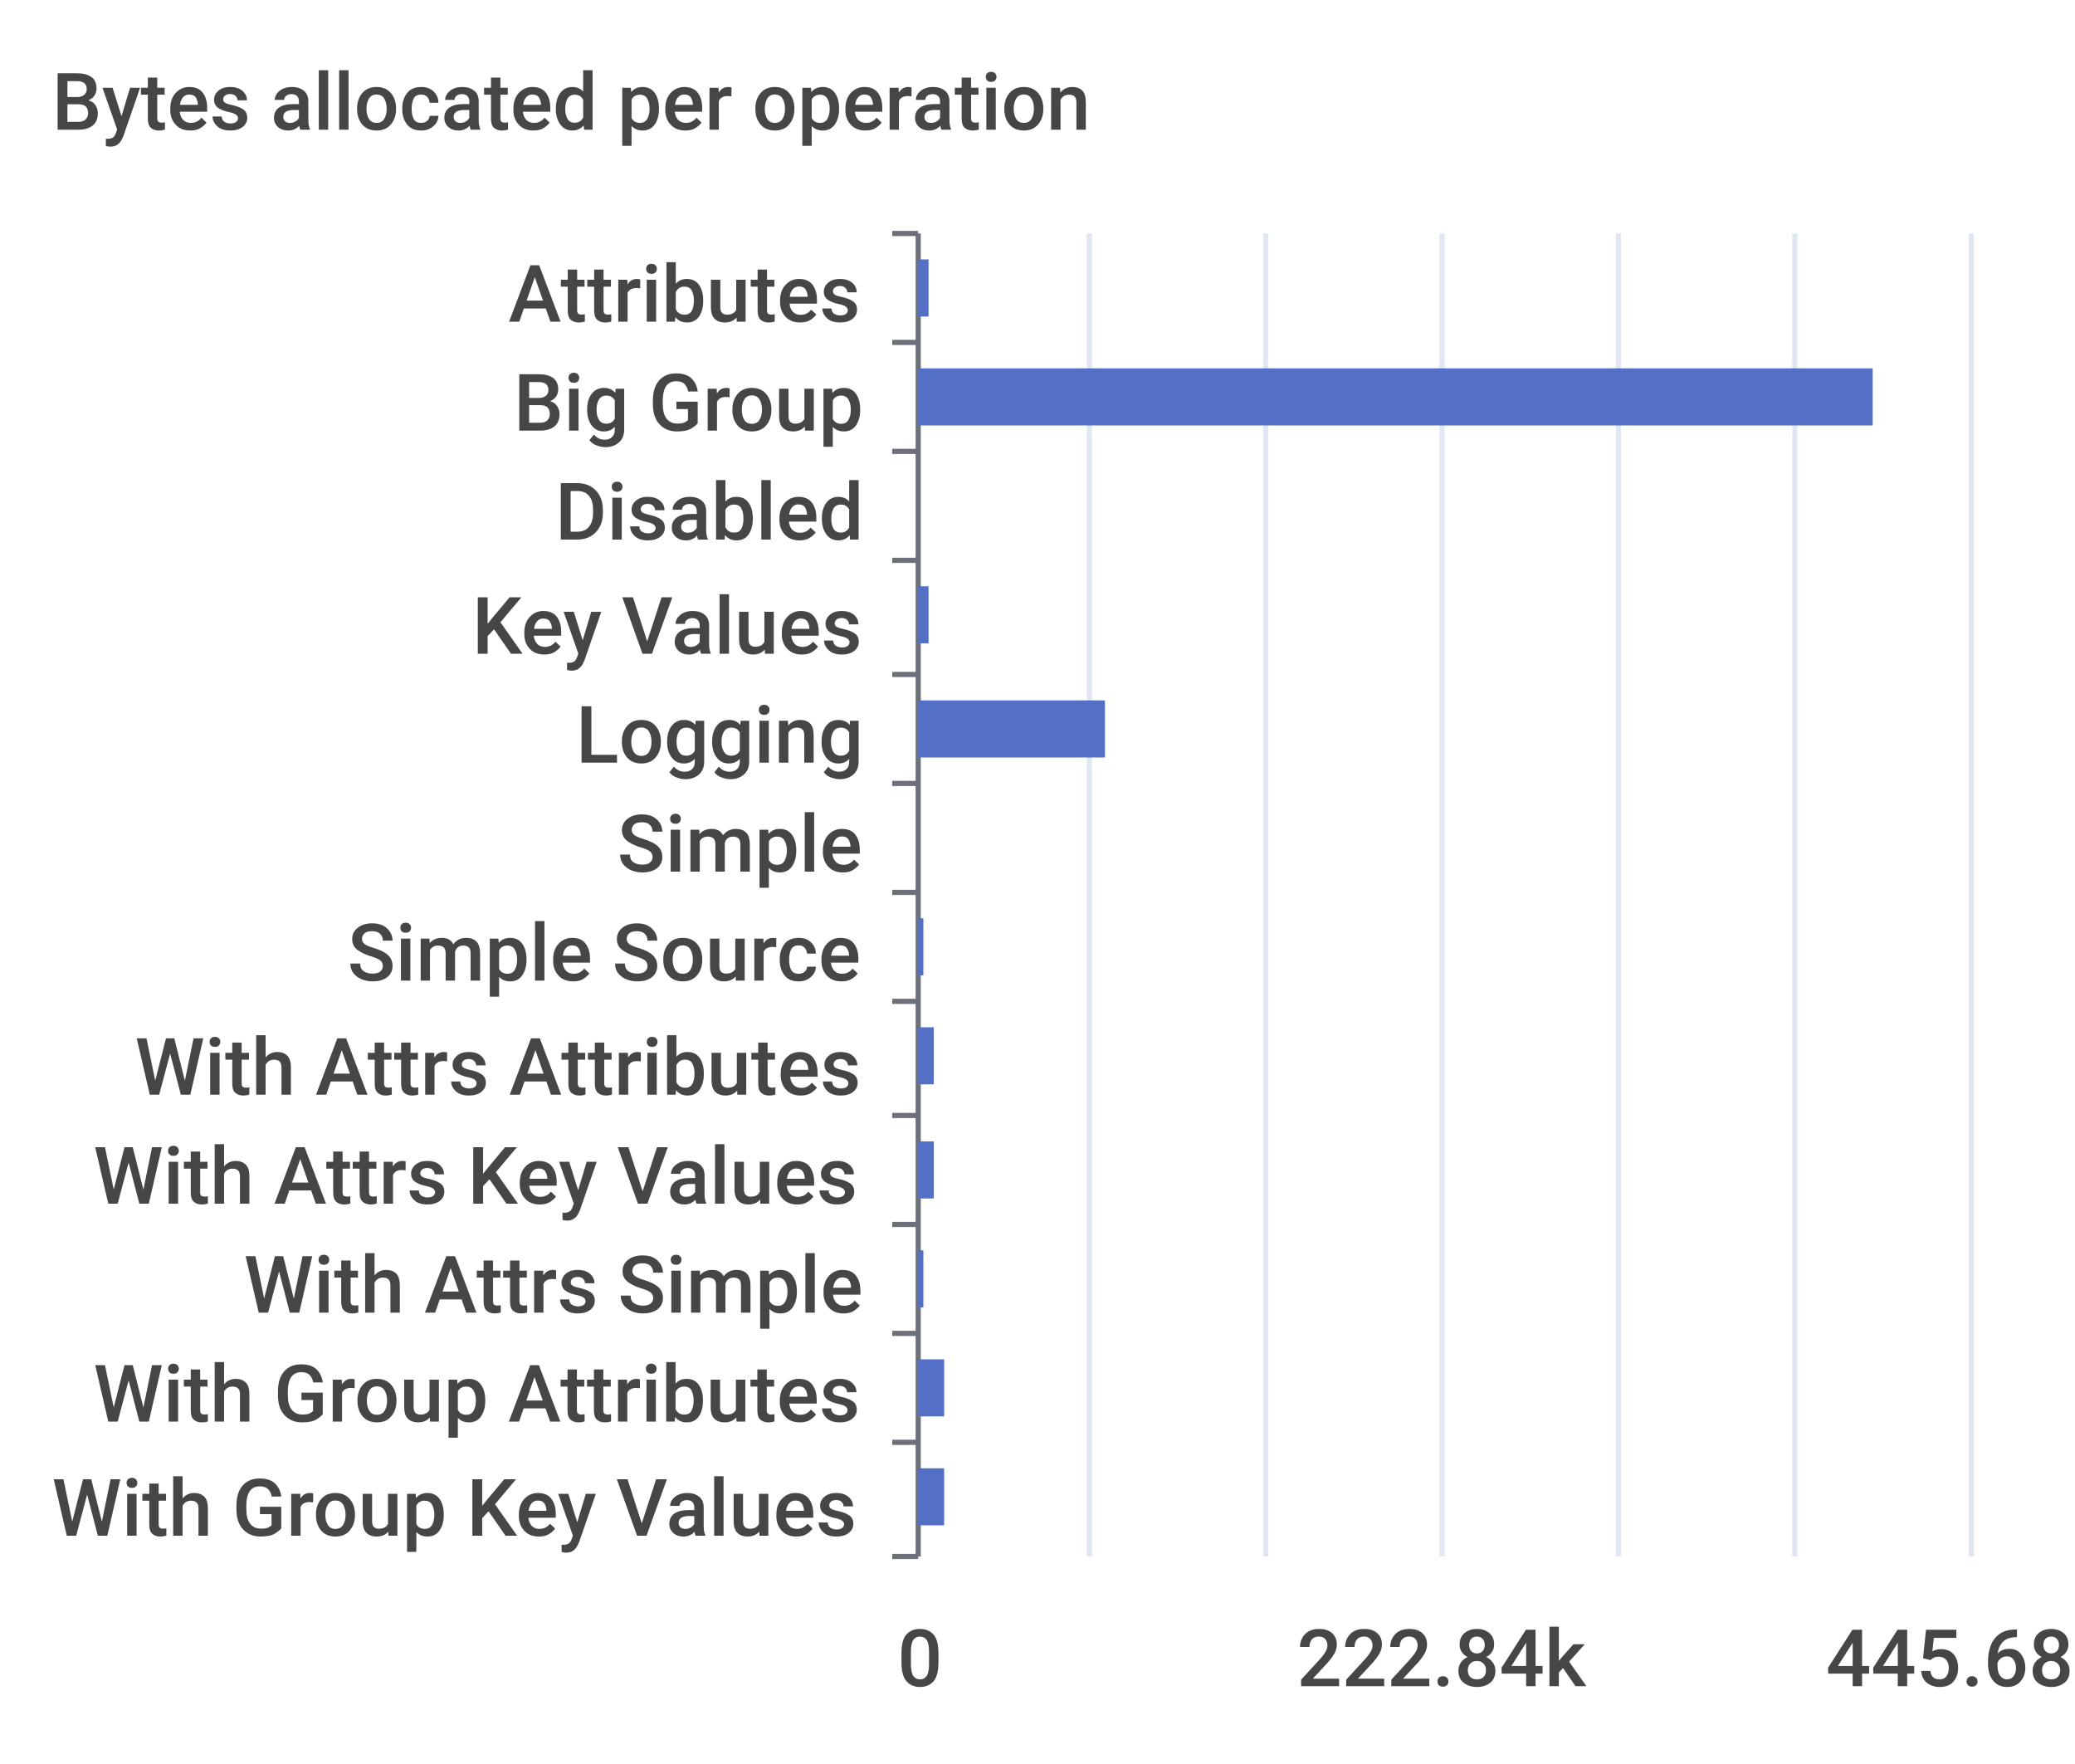
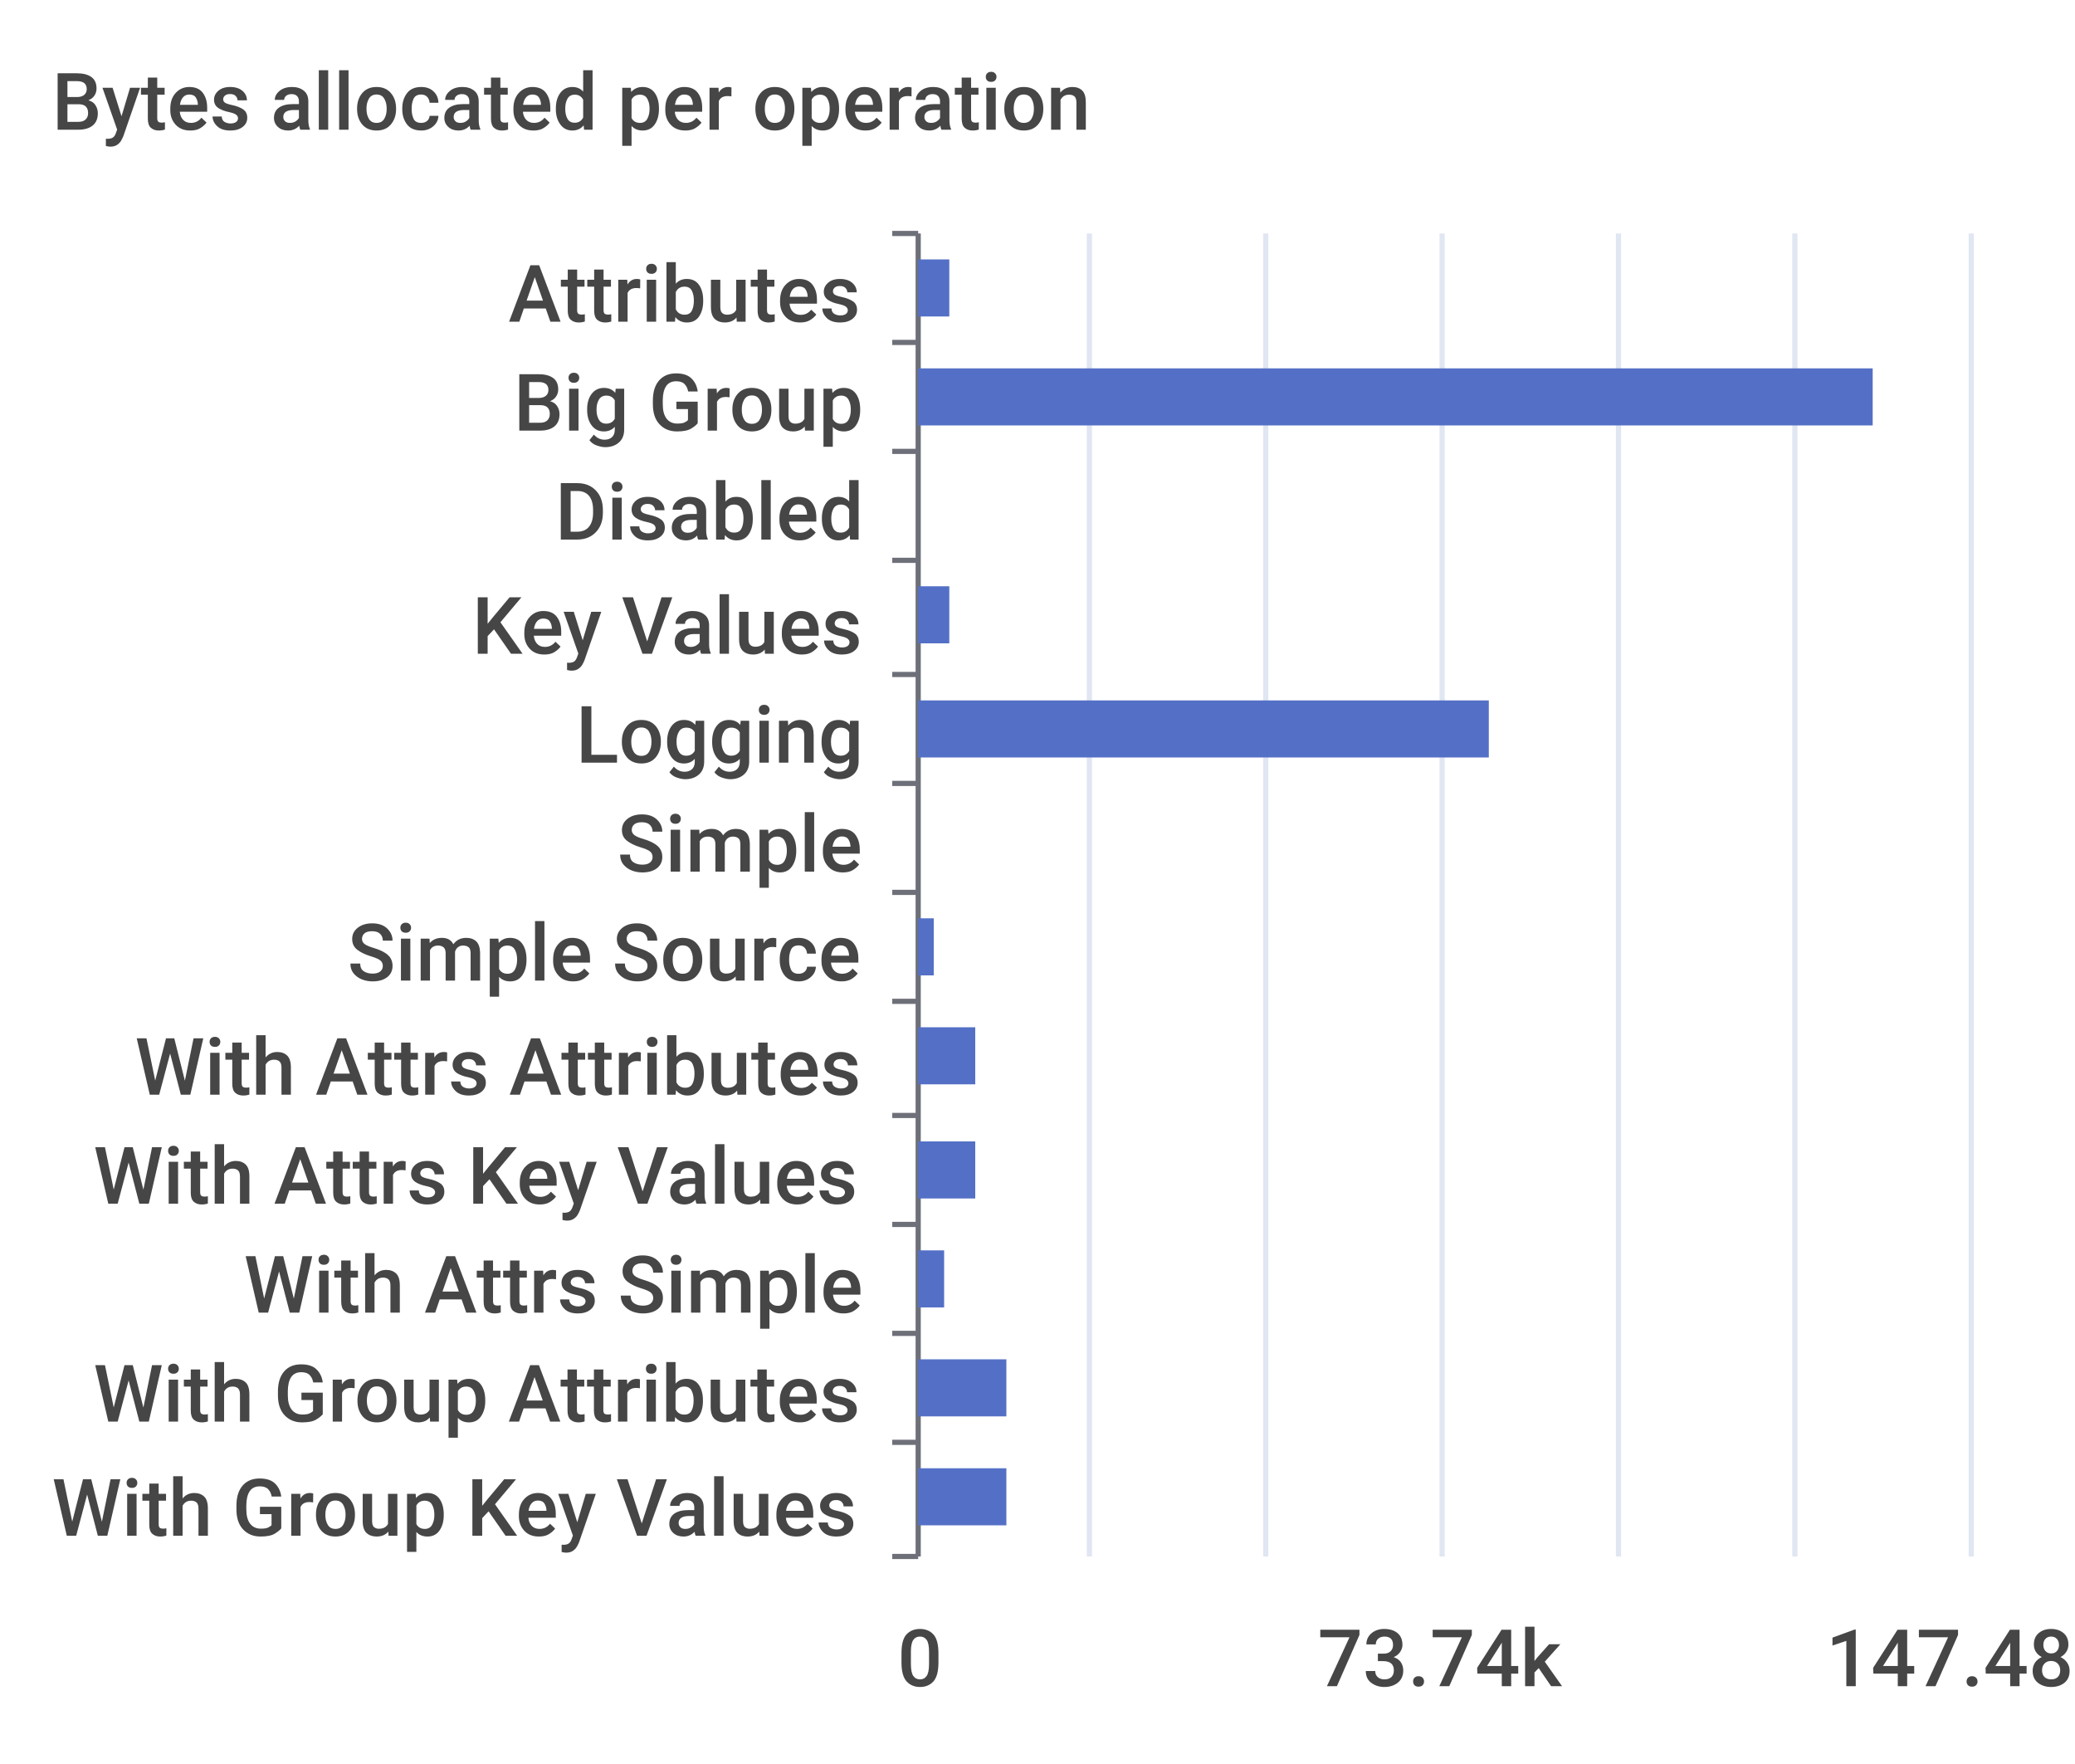
<svg xmlns="http://www.w3.org/2000/svg" width="400" height="340">\n<path d="M 0 0 L 400 0 L 400 340 L 0 340 L 0 0" style="stroke-width:0;stroke:none;fill:rgba(255,255,255,1.0)" />
  <text x="10" y="25" style="stroke-width:0;stroke:none;fill:rgba(70,70,70,1.0);font-size:15.3px;font-family:'Roboto Medium',sans-serif">Bytes allocated per operation</text>
  <path d="M 172 45 L 177 45" style="stroke-width:1;stroke:rgba(110,112,121,1.0);fill:none" />
  <path d="M 172 66 L 177 66" style="stroke-width:1;stroke:rgba(110,112,121,1.0);fill:none" />
  <path d="M 172 87 L 177 87" style="stroke-width:1;stroke:rgba(110,112,121,1.0);fill:none" />
  <path d="M 172 108 L 177 108" style="stroke-width:1;stroke:rgba(110,112,121,1.0);fill:none" />
  <path d="M 172 130 L 177 130" style="stroke-width:1;stroke:rgba(110,112,121,1.0);fill:none" />
  <path d="M 172 151 L 177 151" style="stroke-width:1;stroke:rgba(110,112,121,1.0);fill:none" />
  <path d="M 172 172 L 177 172" style="stroke-width:1;stroke:rgba(110,112,121,1.0);fill:none" />
  <path d="M 172 193 L 177 193" style="stroke-width:1;stroke:rgba(110,112,121,1.0);fill:none" />
  <path d="M 172 215 L 177 215" style="stroke-width:1;stroke:rgba(110,112,121,1.0);fill:none" />
  <path d="M 172 236 L 177 236" style="stroke-width:1;stroke:rgba(110,112,121,1.0);fill:none" />
  <path d="M 172 257 L 177 257" style="stroke-width:1;stroke:rgba(110,112,121,1.0);fill:none" />
  <path d="M 172 278 L 177 278" style="stroke-width:1;stroke:rgba(110,112,121,1.0);fill:none" />
  <path d="M 172 300 L 177 300" style="stroke-width:1;stroke:rgba(110,112,121,1.0);fill:none" />
  <path d="M 177 45 L 177 300" style="stroke-width:1;stroke:rgba(110,112,121,1.0);fill:none" />
  <text x="98" y="62" style="stroke-width:0;stroke:none;fill:rgba(70,70,70,1.0);font-size:15.3px;font-family:'Roboto Medium',sans-serif">Attributes</text>
  <text x="99" y="83" style="stroke-width:0;stroke:none;fill:rgba(70,70,70,1.0);font-size:15.3px;font-family:'Roboto Medium',sans-serif">Big Group</text>
  <text x="107" y="104" style="stroke-width:0;stroke:none;fill:rgba(70,70,70,1.0);font-size:15.3px;font-family:'Roboto Medium',sans-serif">Disabled</text>
  <text x="91" y="126" style="stroke-width:0;stroke:none;fill:rgba(70,70,70,1.0);font-size:15.3px;font-family:'Roboto Medium',sans-serif">Key Values</text>
  <text x="111" y="147" style="stroke-width:0;stroke:none;fill:rgba(70,70,70,1.0);font-size:15.3px;font-family:'Roboto Medium',sans-serif">Logging</text>
  <text x="119" y="168" style="stroke-width:0;stroke:none;fill:rgba(70,70,70,1.0);font-size:15.3px;font-family:'Roboto Medium',sans-serif">Simple</text>
  <text x="67" y="189" style="stroke-width:0;stroke:none;fill:rgba(70,70,70,1.0);font-size:15.3px;font-family:'Roboto Medium',sans-serif">Simple Source</text>
  <text x="26" y="211" style="stroke-width:0;stroke:none;fill:rgba(70,70,70,1.0);font-size:15.3px;font-family:'Roboto Medium',sans-serif">With Attrs Attributes</text>
  <text x="18" y="232" style="stroke-width:0;stroke:none;fill:rgba(70,70,70,1.0);font-size:15.3px;font-family:'Roboto Medium',sans-serif">With Attrs Key Values</text>
  <text x="47" y="253" style="stroke-width:0;stroke:none;fill:rgba(70,70,70,1.0);font-size:15.3px;font-family:'Roboto Medium',sans-serif">With Attrs Simple</text>
  <text x="18" y="274" style="stroke-width:0;stroke:none;fill:rgba(70,70,70,1.0);font-size:15.3px;font-family:'Roboto Medium',sans-serif">With Group Attributes</text>
  <text x="10" y="296" style="stroke-width:0;stroke:none;fill:rgba(70,70,70,1.0);font-size:15.3px;font-family:'Roboto Medium',sans-serif">With Group Key Values</text>
  <text x="173" y="325" style="stroke-width:0;stroke:none;fill:rgba(70,70,70,1.0);font-size:15.3px;font-family:'Roboto Medium',sans-serif">0</text>
-   <text x="250" y="325" style="stroke-width:0;stroke:none;fill:rgba(70,70,70,1.0);font-size:15.3px;font-family:'Roboto Medium',sans-serif">222.84k</text>
-   <text x="352" y="325" style="stroke-width:0;stroke:none;fill:rgba(70,70,70,1.0);font-size:15.3px;font-family:'Roboto Medium',sans-serif">445.68k</text>
+   <text x="254" y="325" style="stroke-width:0;stroke:none;fill:rgba(70,70,70,1.0);font-size:15.3px;font-family:'Roboto Medium',sans-serif">73.74k</text>
+   <text x="352" y="325" style="stroke-width:0;stroke:none;fill:rgba(70,70,70,1.0);font-size:15.3px;font-family:'Roboto Medium',sans-serif">147.48k</text>
  <path d="M 210 45 L 210 300" style="stroke-width:1;stroke:rgba(224,230,242,1.0);fill:none" />
  <path d="M 244 45 L 244 300" style="stroke-width:1;stroke:rgba(224,230,242,1.0);fill:none" />
  <path d="M 278 45 L 278 300" style="stroke-width:1;stroke:rgba(224,230,242,1.0);fill:none" />
  <path d="M 312 45 L 312 300" style="stroke-width:1;stroke:rgba(224,230,242,1.0);fill:none" />
  <path d="M 346 45 L 346 300" style="stroke-width:1;stroke:rgba(224,230,242,1.0);fill:none" />
  <path d="M 380 45 L 380 300" style="stroke-width:1;stroke:rgba(224,230,242,1.0);fill:none" />
-   <path d="M 177 283 L 182 283 L 182 294 L 177 294 L 177 283" style="stroke-width:0;stroke:none;fill:rgba(84,112,198,1.0)" />
-   <path d="M 177 262 L 182 262 L 182 273 L 177 273 L 177 262" style="stroke-width:0;stroke:none;fill:rgba(84,112,198,1.0)" />
-   <path d="M 177 241 L 178 241 L 178 252 L 177 252 L 177 241" style="stroke-width:0;stroke:none;fill:rgba(84,112,198,1.0)" />
-   <path d="M 177 220 L 180 220 L 180 231 L 177 231 L 177 220" style="stroke-width:0;stroke:none;fill:rgba(84,112,198,1.0)" />
-   <path d="M 177 198 L 180 198 L 180 209 L 177 209 L 177 198" style="stroke-width:0;stroke:none;fill:rgba(84,112,198,1.0)" />
-   <path d="M 177 177 L 178 177 L 178 188 L 177 188 L 177 177" style="stroke-width:0;stroke:none;fill:rgba(84,112,198,1.0)" />
+   <path d="M 177 283 L 194 283 L 194 294 L 177 294 L 177 283" style="stroke-width:0;stroke:none;fill:rgba(84,112,198,1.0)" />
+   <path d="M 177 262 L 194 262 L 194 273 L 177 273 L 177 262" style="stroke-width:0;stroke:none;fill:rgba(84,112,198,1.0)" />
+   <path d="M 177 241 L 182 241 L 182 252 L 177 252 L 177 241" style="stroke-width:0;stroke:none;fill:rgba(84,112,198,1.0)" />
+   <path d="M 177 220 L 188 220 L 188 231 L 177 231 L 177 220" style="stroke-width:0;stroke:none;fill:rgba(84,112,198,1.0)" />
+   <path d="M 177 198 L 188 198 L 188 209 L 177 209 L 177 198" style="stroke-width:0;stroke:none;fill:rgba(84,112,198,1.0)" />
+   <path d="M 177 177 L 180 177 L 180 188 L 177 188 L 177 177" style="stroke-width:0;stroke:none;fill:rgba(84,112,198,1.0)" />
  <path d="M 177 156 L 177 156 L 177 167 L 177 167 L 177 156" style="stroke-width:0;stroke:none;fill:rgba(84,112,198,1.0)" />
-   <path d="M 177 135 L 213 135 L 213 146 L 177 146 L 177 135" style="stroke-width:0;stroke:none;fill:rgba(84,112,198,1.0)" />
-   <path d="M 177 113 L 179 113 L 179 124 L 177 124 L 177 113" style="stroke-width:0;stroke:none;fill:rgba(84,112,198,1.0)" />
+   <path d="M 177 135 L 287 135 L 287 146 L 177 146 L 177 135" style="stroke-width:0;stroke:none;fill:rgba(84,112,198,1.0)" />
+   <path d="M 177 113 L 183 113 L 183 124 L 177 124 L 177 113" style="stroke-width:0;stroke:none;fill:rgba(84,112,198,1.0)" />
  <path d="M 177 92 L 177 92 L 177 103 L 177 103 L 177 92" style="stroke-width:0;stroke:none;fill:rgba(84,112,198,1.0)" />
  <path d="M 177 71 L 361 71 L 361 82 L 177 82 L 177 71" style="stroke-width:0;stroke:none;fill:rgba(84,112,198,1.0)" />
-   <path d="M 177 50 L 179 50 L 179 61 L 177 61 L 177 50" style="stroke-width:0;stroke:none;fill:rgba(84,112,198,1.0)" />
+   <path d="M 177 50 L 183 50 L 183 61 L 177 61 L 177 50" style="stroke-width:0;stroke:none;fill:rgba(84,112,198,1.0)" />
</svg>
